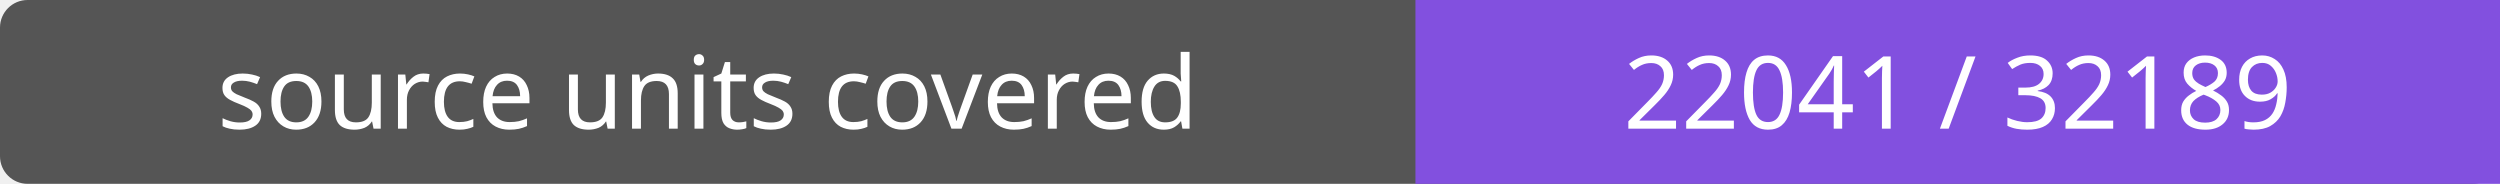
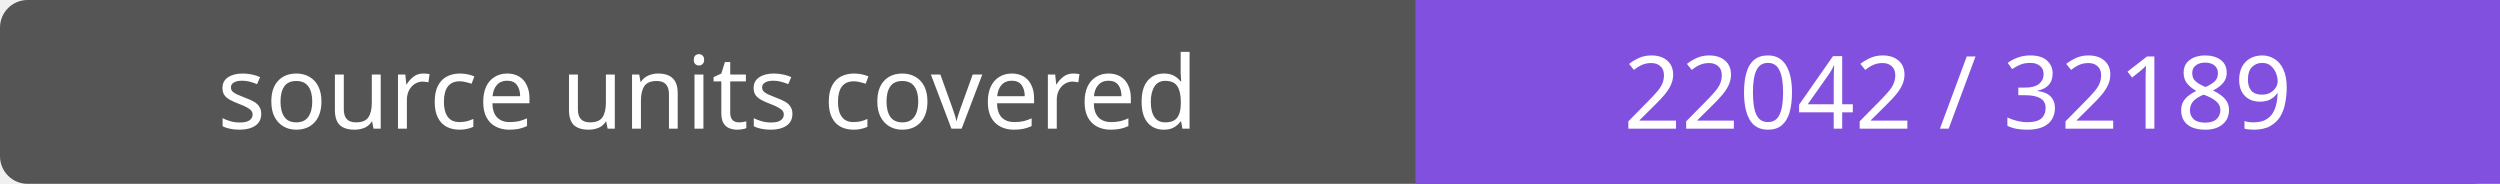
- <svg xmlns="http://www.w3.org/2000/svg" width="272" height="20" role="img" aria-label="source units covered: 22041 / 32189">
+ <svg xmlns="http://www.w3.org/2000/svg" width="272" height="20" role="img" aria-label="source units covered: 22042 / 32189">
  <rect width="272" height="20" rx="3" fill="#555" />
  <path fill="#8250df" d="M154 0h118v20H154z" />
  <g fill="#fff" text-anchor="middle" font-family="Verdana,sans-serif" font-size="11">
    <text x="77.0" y="14">source units covered</text>
-     <text x="213.0" y="14">22041 / 32189</text>
+     <text x="213.0" y="14">22042 / 32189</text>
  </g>
</svg>
